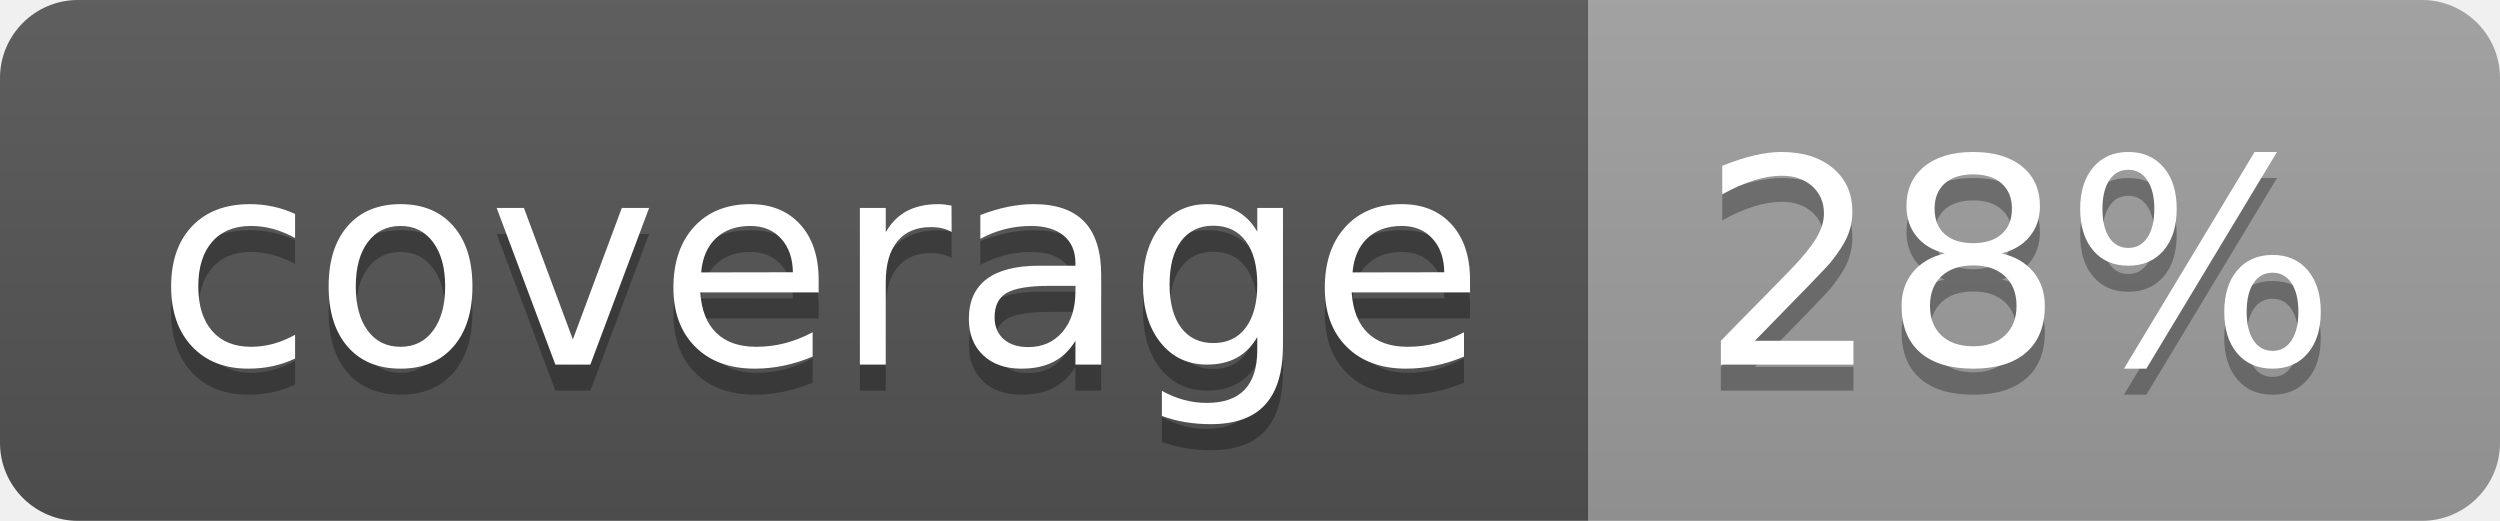
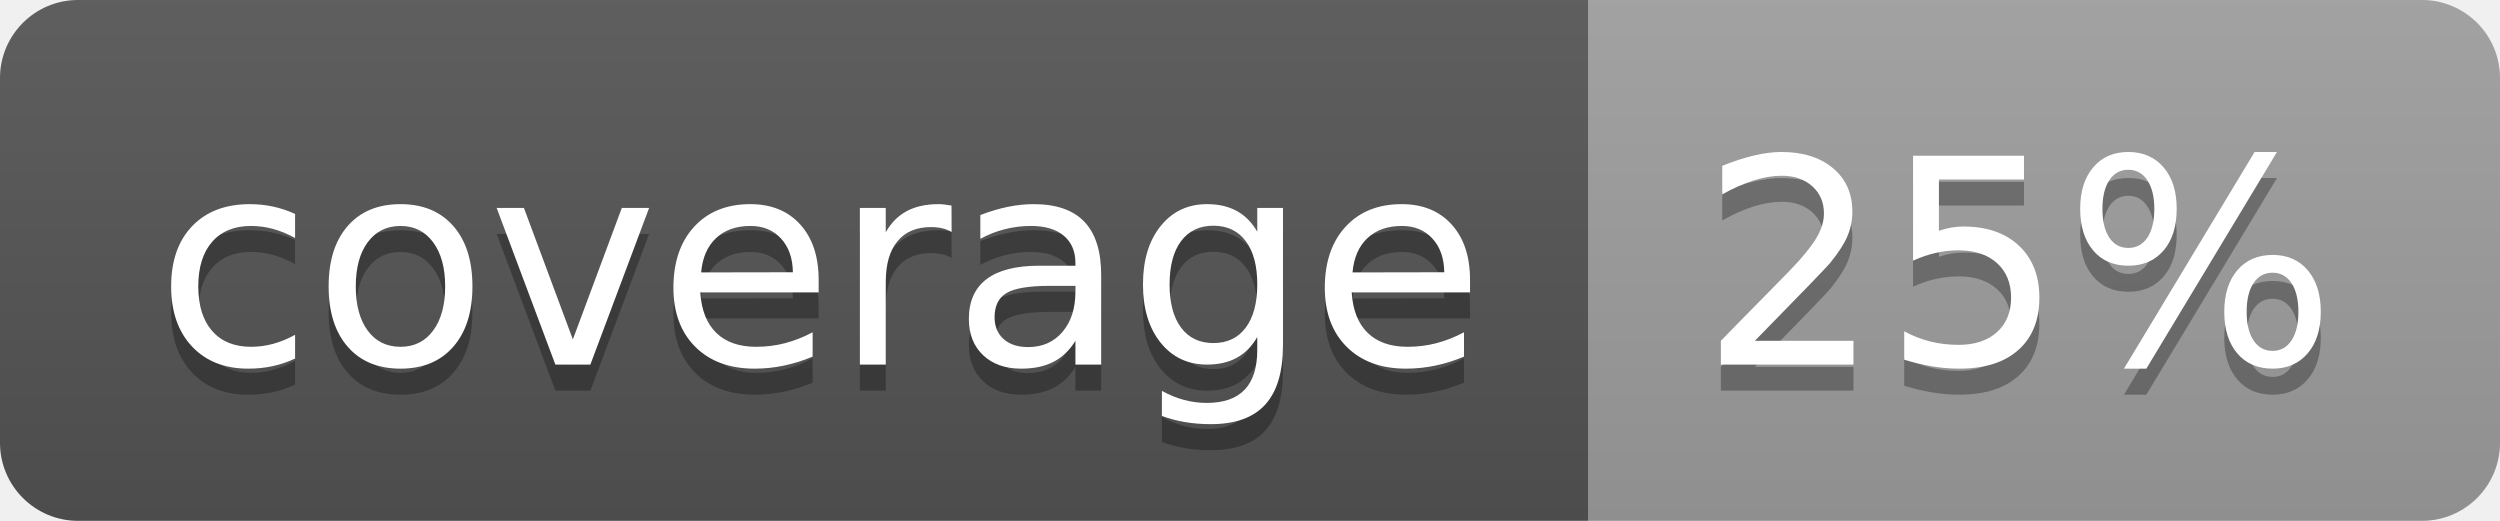
<svg xmlns="http://www.w3.org/2000/svg" width="96" height="20">
  <linearGradient id="b" x2="0" y2="100%">
    <stop offset="0" stop-color="#bbb" stop-opacity=".1" />
    <stop offset="1" stop-opacity=".1" />
  </linearGradient>
  <clipPath id="a">
    <rect width="96" height="20" rx="3" fill="#fff" />
  </clipPath>
  <g clip-path="url(#a)">
    <path fill="#555" d="M0 0h61v20H0z" />
    <path fill="#9F9F9F" d="M61 0h35v20H61z" />
    <path fill="url(#b)" d="M0 0h96v20H0z" />
  </g>
  <g fill="#fff" text-anchor="middle" font-family="DejaVu Sans,Verdana,Geneva,sans-serif" font-size="110">
    <text x="315" y="150" fill="#010101" fill-opacity=".3" transform="scale(.1)" textLength="510">coverage</text>
    <text x="315" y="140" transform="scale(.1)" textLength="510">coverage</text>
-     <text x="775" y="150" fill="#010101" fill-opacity=".3" transform="scale(.1)" textLength="250">28%</text>
-     <text x="775" y="140" transform="scale(.1)" textLength="250">28%</text>
+     <text x="775" y="150" fill="#010101" fill-opacity=".3" transform="scale(.1)" textLength="250">25%</text>
+     <text x="775" y="140" transform="scale(.1)" textLength="250">25%</text>
  </g>
</svg>
